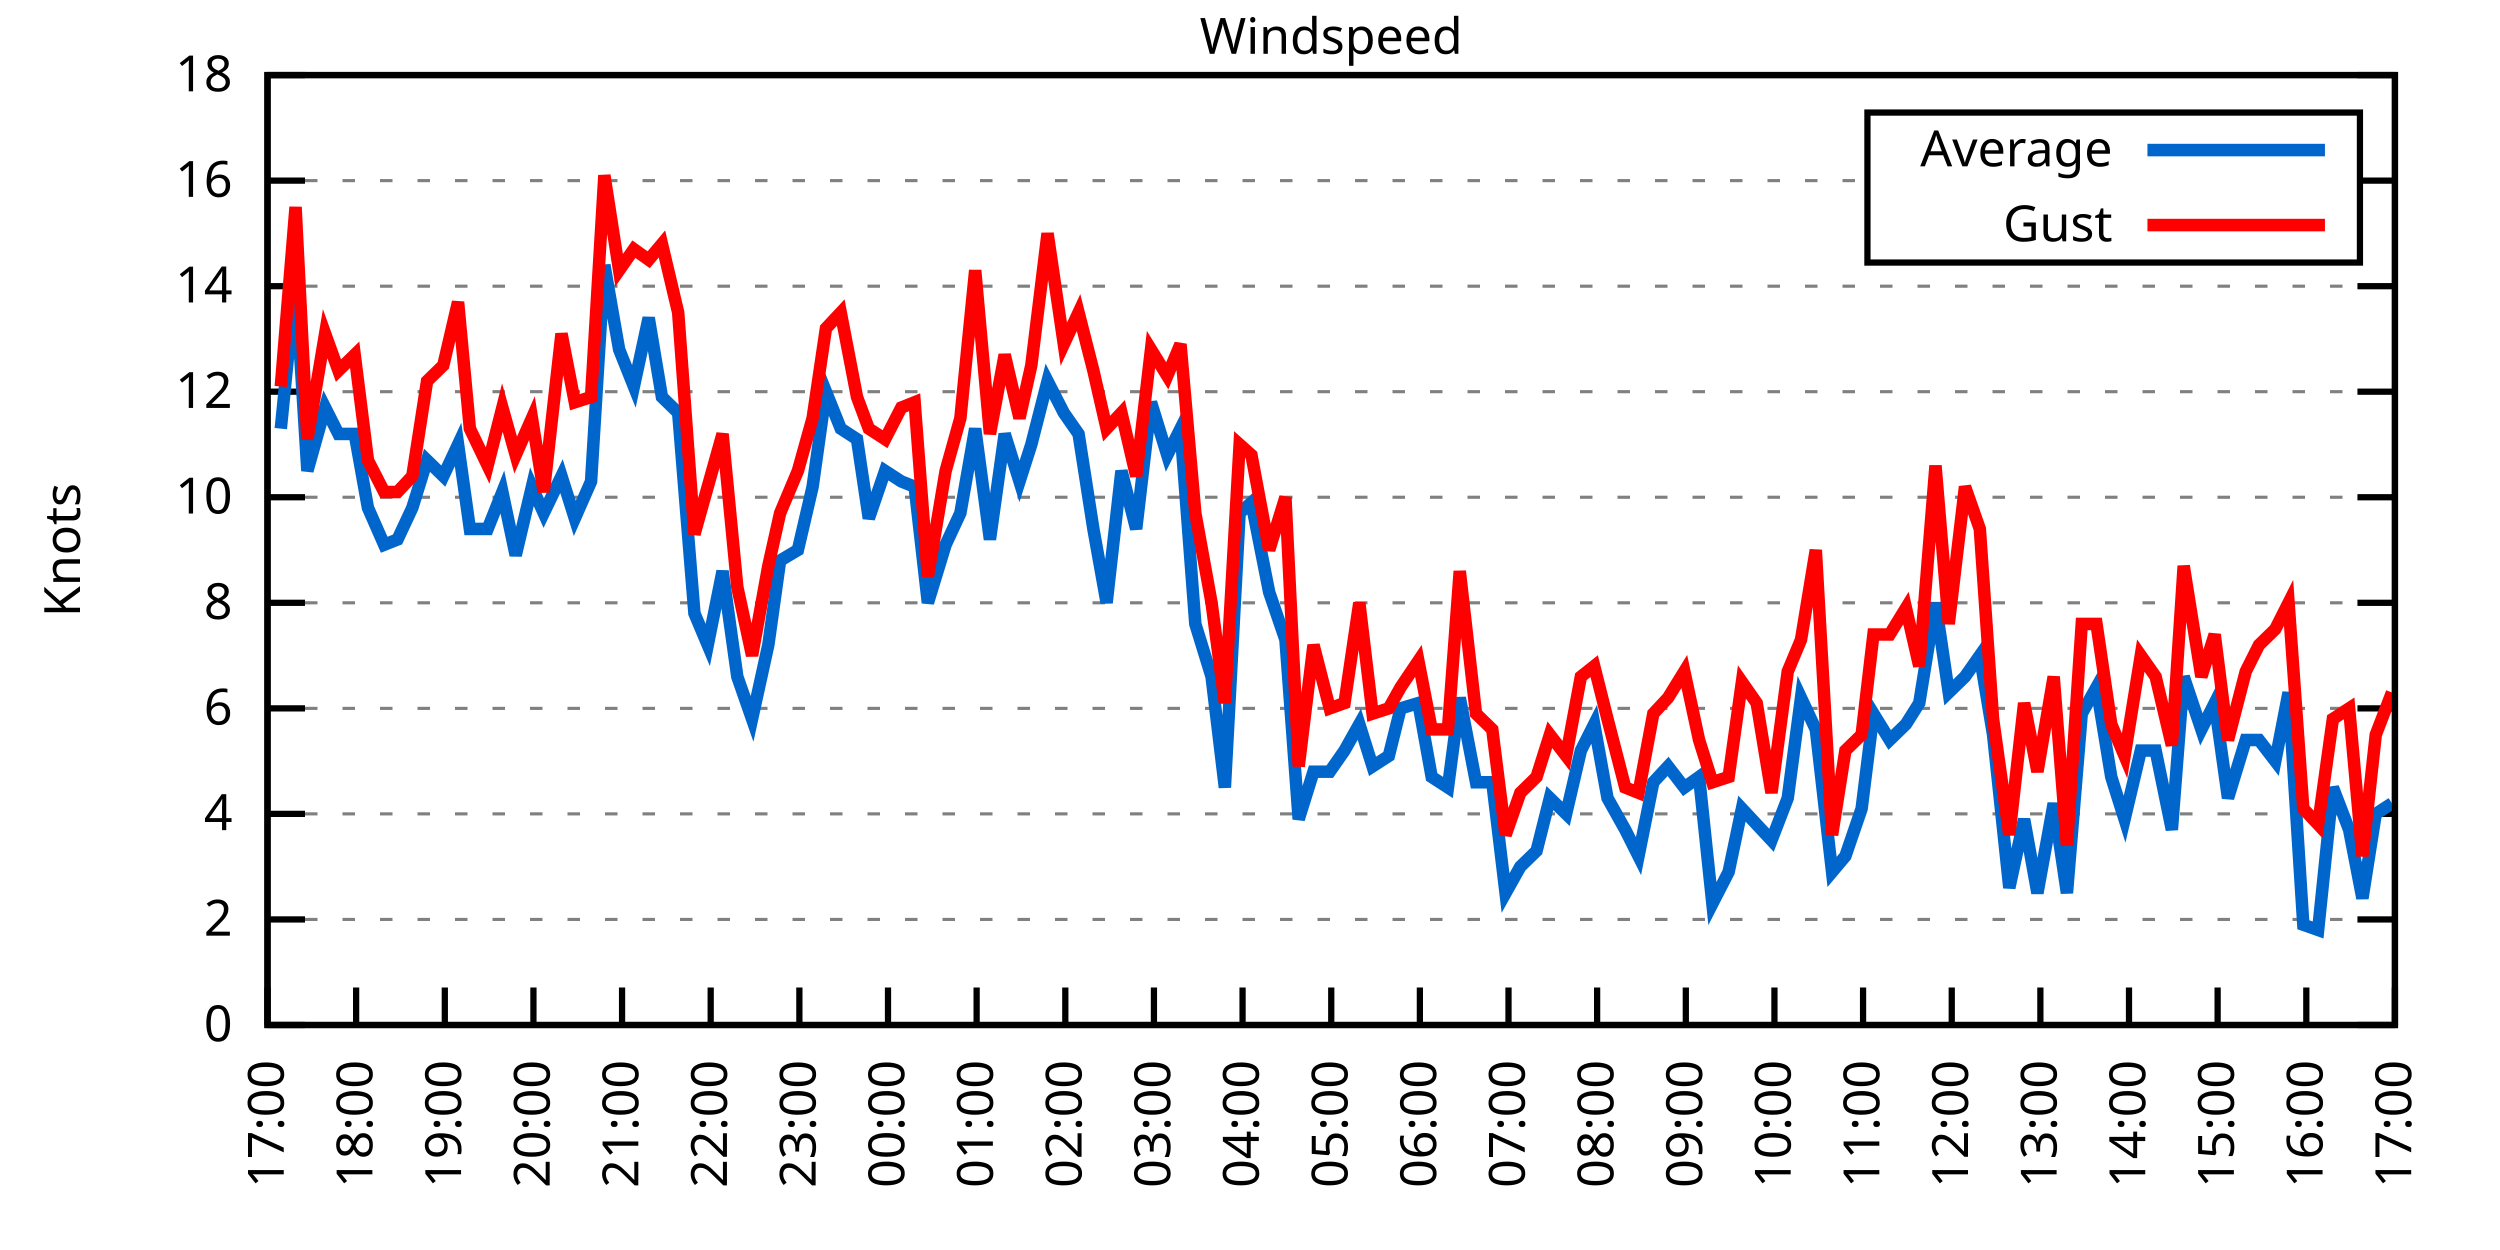
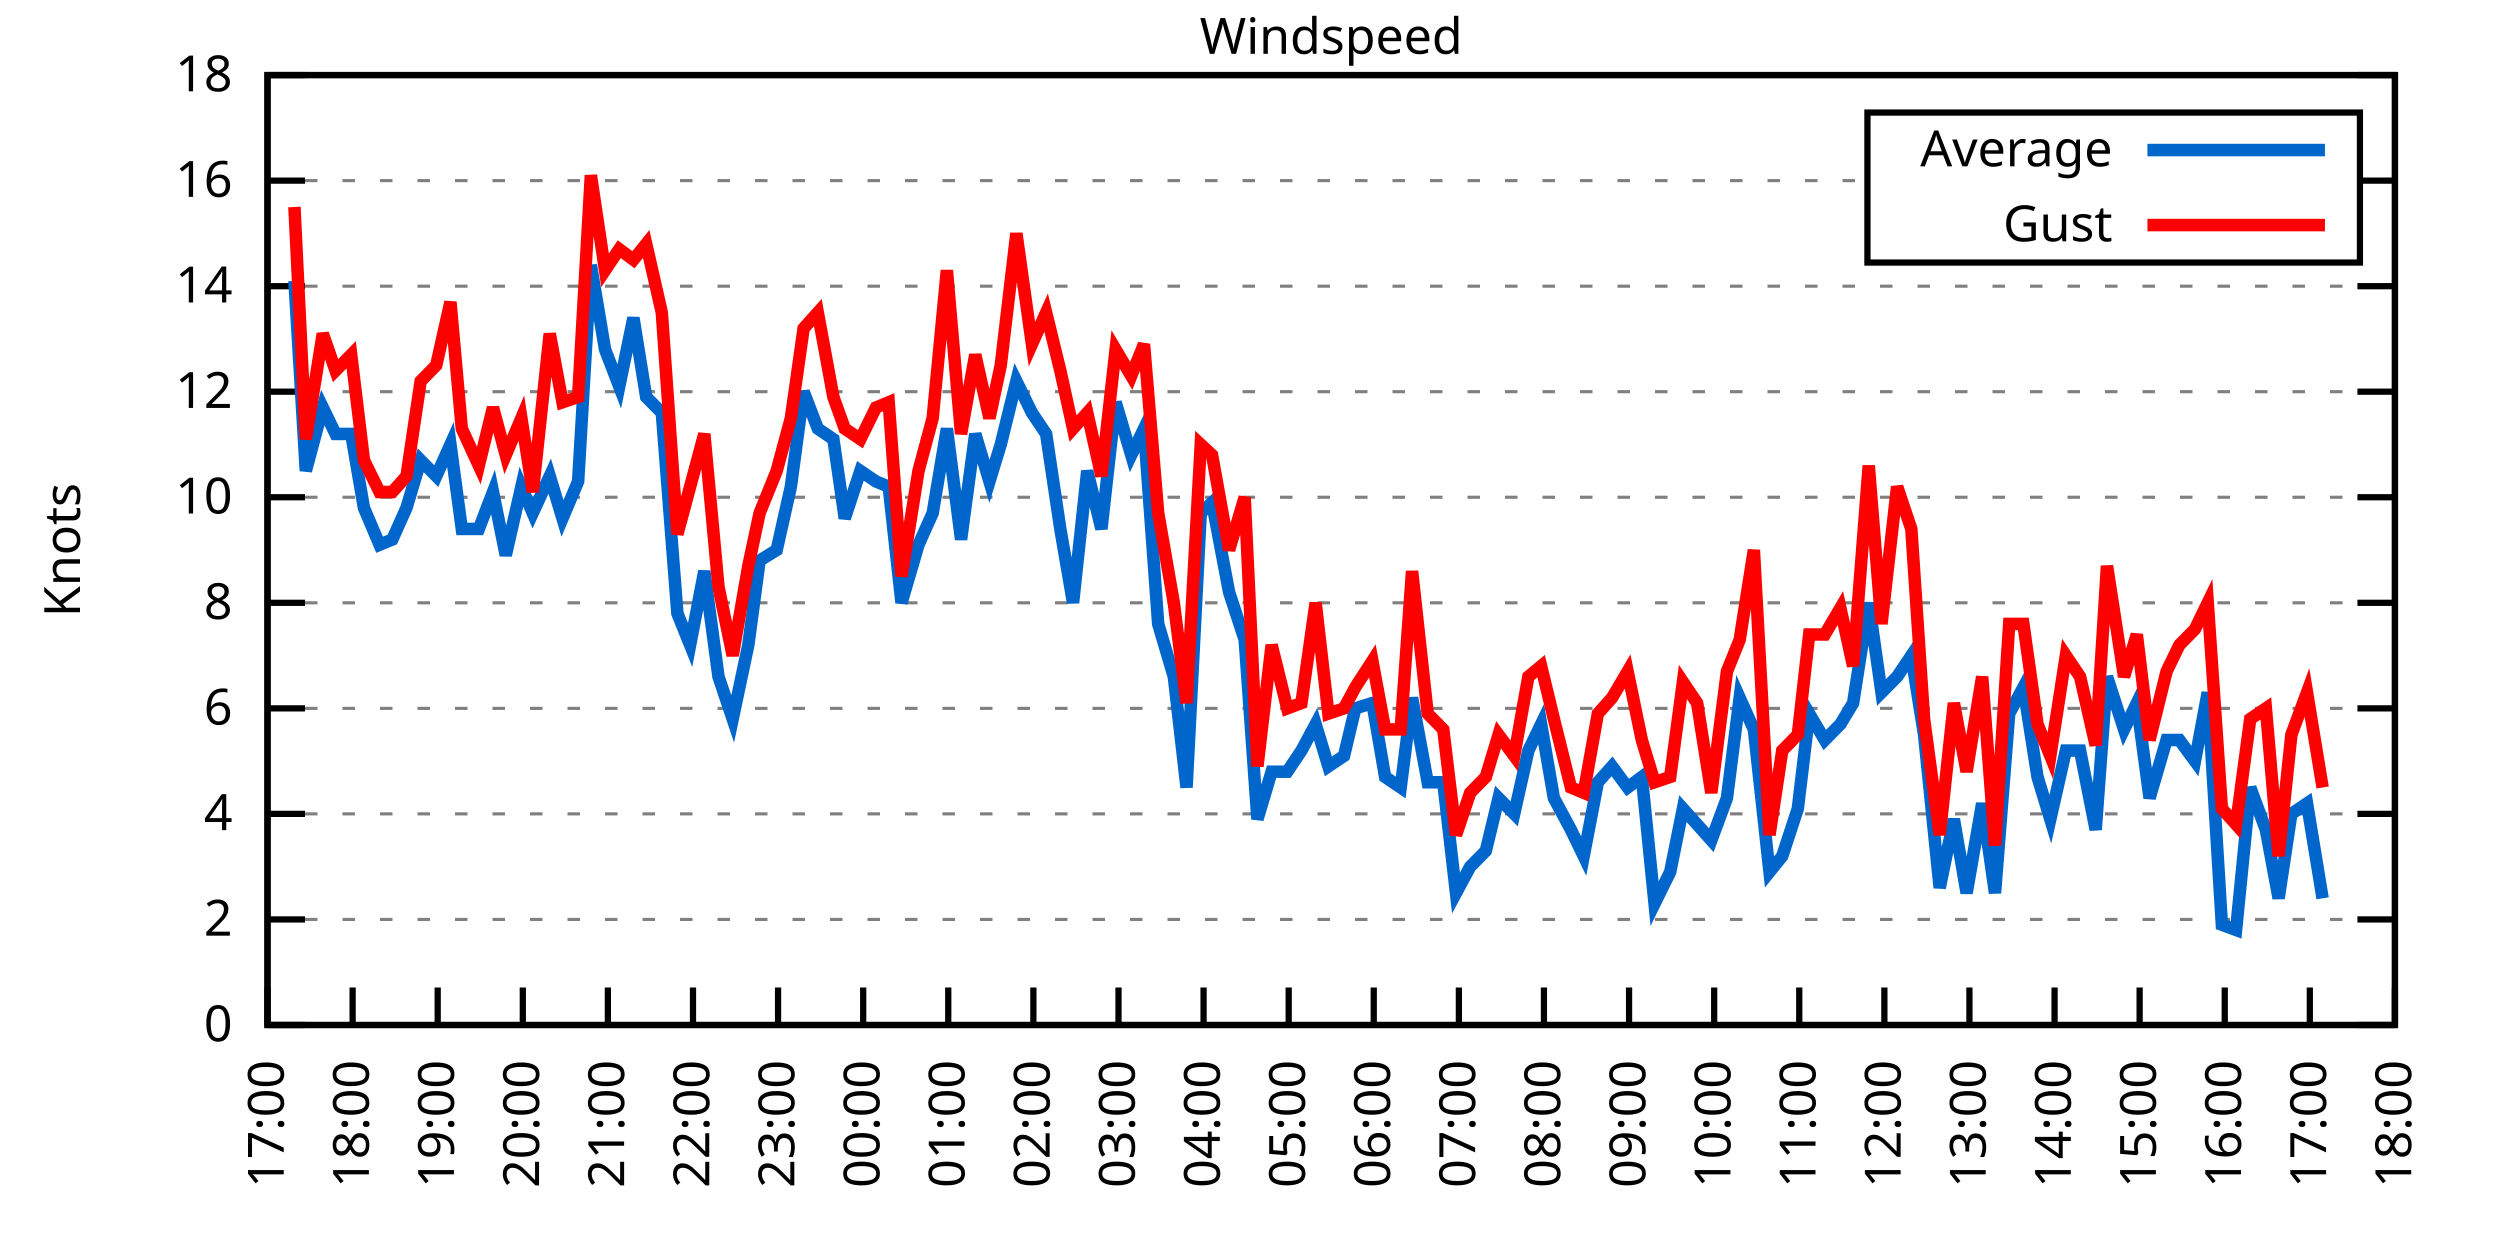
<svg xmlns="http://www.w3.org/2000/svg" xmlns:xlink="http://www.w3.org/1999/xlink" width="400" height="200" viewBox="0 0 400 200">
  <g id="gnuplot_canvas">
    <rect x="0" y="0" width="400" height="200" fill="none" />
    <defs>
      <circle id="gpDot" r="0.5" stroke-width="0.5" stroke="currentColor" />
      <path id="gpPt0" stroke-width="0.333" stroke="currentColor" d="M-1,0 h2 M0,-1 v2" />
      <path id="gpPt1" stroke-width="0.333" stroke="currentColor" d="M-1,-1 L1,1 M1,-1 L-1,1" />
      <path id="gpPt2" stroke-width="0.333" stroke="currentColor" d="M-1,0 L1,0 M0,-1 L0,1 M-1,-1 L1,1 M-1,1 L1,-1" />
      <rect id="gpPt3" stroke-width="0.333" stroke="currentColor" x="-1" y="-1" width="2" height="2" />
      <rect id="gpPt4" stroke-width="0.333" stroke="currentColor" fill="currentColor" x="-1" y="-1" width="2" height="2" />
      <circle id="gpPt5" stroke-width="0.333" stroke="currentColor" cx="0" cy="0" r="1" />
      <use xlink:href="#gpPt5" id="gpPt6" fill="currentColor" stroke="none" />
      <path id="gpPt7" stroke-width="0.333" stroke="currentColor" d="M0,-1.33 L-1.33,0.67 L1.33,0.67 z" />
      <use xlink:href="#gpPt7" id="gpPt8" fill="currentColor" stroke="none" />
      <use xlink:href="#gpPt7" id="gpPt9" stroke="currentColor" transform="rotate(180)" />
      <use xlink:href="#gpPt9" id="gpPt10" fill="currentColor" stroke="none" />
      <use xlink:href="#gpPt3" id="gpPt11" stroke="currentColor" transform="rotate(45)" />
      <use xlink:href="#gpPt11" id="gpPt12" fill="currentColor" stroke="none" />
      <path id="gpPt13" stroke-width="0.333" stroke="currentColor" d="M0,1.330 L1.265,0.411 L0.782,-1.067 L-0.782,-1.076 L-1.265,0.411 z" />
      <use xlink:href="#gpPt13" id="gpPt14" fill="currentColor" stroke="none" />
      <filter id="textbox" filterUnits="objectBoundingBox" x="0" y="0" height="1" width="1">
        <feFlood flood-color="white" flood-opacity="1" result="bgnd" />
        <feComposite in="SourceGraphic" in2="bgnd" operator="atop" />
      </filter>
      <filter id="greybox" filterUnits="objectBoundingBox" x="0" y="0" height="1" width="1">
        <feFlood flood-color="lightgrey" flood-opacity="1" result="grey" />
        <feComposite in="SourceGraphic" in2="grey" operator="atop" />
      </filter>
    </defs>
    <g fill="none" color="white" stroke="currentColor" stroke-width="1.00" stroke-linecap="butt" stroke-linejoin="miter">
</g>
    <g fill="none" color="black" stroke="currentColor" stroke-width="1.00" stroke-linecap="butt" stroke-linejoin="miter">
      <g stroke="none" shape-rendering="crispEdges">
        <polygon fill="rgb(255, 255, 255)" points="42.80,164.00 383.18,164.00 383.18,12.02 42.80,12.02 " />
      </g>
    </g>
    <g fill="none" color="black" stroke="currentColor" stroke-width="1.00" stroke-linecap="butt" stroke-linejoin="miter">
</g>
    <g fill="none" color="black" stroke="black" stroke-width="0.50" stroke-linecap="butt" stroke-linejoin="miter">
</g>
    <g fill="none" color="gray" stroke="currentColor" stroke-width="0.50" stroke-linecap="butt" stroke-linejoin="miter">
      <path stroke="gray" stroke-dasharray="2,4" class="gridline" d="M42.80,164.00 L383.19,164.00  " />
    </g>
    <g fill="none" color="gray" stroke="gray" stroke-width="1.00" stroke-linecap="butt" stroke-linejoin="miter">
</g>
    <g fill="none" color="black" stroke="currentColor" stroke-width="1.00" stroke-linecap="butt" stroke-linejoin="miter">
      <path stroke="black" d="M42.80,164.00 L48.80,164.00 M383.19,164.00 L377.19,164.00  " />
      <g transform="translate(37.20,166.60)" stroke="none" fill="black" font-family="Sans" font-size="8.00" text-anchor="end">
        <text>
          <tspan font-family="Sans"> 0</tspan>
        </text>
      </g>
    </g>
    <g fill="none" color="black" stroke="currentColor" stroke-width="1.00" stroke-linecap="butt" stroke-linejoin="miter">
</g>
    <g fill="none" color="black" stroke="black" stroke-width="0.50" stroke-linecap="butt" stroke-linejoin="miter">
</g>
    <g fill="none" color="gray" stroke="currentColor" stroke-width="0.50" stroke-linecap="butt" stroke-linejoin="miter">
      <path stroke="gray" stroke-dasharray="2,4" class="gridline" d="M42.80,147.11 L383.19,147.11  " />
    </g>
    <g fill="none" color="gray" stroke="gray" stroke-width="1.00" stroke-linecap="butt" stroke-linejoin="miter">
</g>
    <g fill="none" color="black" stroke="currentColor" stroke-width="1.00" stroke-linecap="butt" stroke-linejoin="miter">
      <path stroke="black" d="M42.80,147.11 L48.80,147.11 M383.19,147.11 L377.19,147.11  " />
      <g transform="translate(37.20,149.71)" stroke="none" fill="black" font-family="Sans" font-size="8.00" text-anchor="end">
        <text>
          <tspan font-family="Sans"> 2</tspan>
        </text>
      </g>
    </g>
    <g fill="none" color="black" stroke="currentColor" stroke-width="1.00" stroke-linecap="butt" stroke-linejoin="miter">
</g>
    <g fill="none" color="black" stroke="black" stroke-width="0.50" stroke-linecap="butt" stroke-linejoin="miter">
</g>
    <g fill="none" color="gray" stroke="currentColor" stroke-width="0.50" stroke-linecap="butt" stroke-linejoin="miter">
      <path stroke="gray" stroke-dasharray="2,4" class="gridline" d="M42.80,130.22 L383.19,130.22  " />
    </g>
    <g fill="none" color="gray" stroke="gray" stroke-width="1.00" stroke-linecap="butt" stroke-linejoin="miter">
</g>
    <g fill="none" color="black" stroke="currentColor" stroke-width="1.00" stroke-linecap="butt" stroke-linejoin="miter">
      <path stroke="black" d="M42.80,130.22 L48.80,130.22 M383.19,130.22 L377.19,130.22  " />
      <g transform="translate(37.20,132.82)" stroke="none" fill="black" font-family="Sans" font-size="8.00" text-anchor="end">
        <text>
          <tspan font-family="Sans"> 4</tspan>
        </text>
      </g>
    </g>
    <g fill="none" color="black" stroke="currentColor" stroke-width="1.00" stroke-linecap="butt" stroke-linejoin="miter">
</g>
    <g fill="none" color="black" stroke="black" stroke-width="0.50" stroke-linecap="butt" stroke-linejoin="miter">
</g>
    <g fill="none" color="gray" stroke="currentColor" stroke-width="0.50" stroke-linecap="butt" stroke-linejoin="miter">
      <path stroke="gray" stroke-dasharray="2,4" class="gridline" d="M42.80,113.34 L383.19,113.34  " />
    </g>
    <g fill="none" color="gray" stroke="gray" stroke-width="1.00" stroke-linecap="butt" stroke-linejoin="miter">
</g>
    <g fill="none" color="black" stroke="currentColor" stroke-width="1.00" stroke-linecap="butt" stroke-linejoin="miter">
      <path stroke="black" d="M42.80,113.34 L48.80,113.34 M383.19,113.34 L377.19,113.34  " />
      <g transform="translate(37.20,115.94)" stroke="none" fill="black" font-family="Sans" font-size="8.00" text-anchor="end">
        <text>
          <tspan font-family="Sans"> 6</tspan>
        </text>
      </g>
    </g>
    <g fill="none" color="black" stroke="currentColor" stroke-width="1.00" stroke-linecap="butt" stroke-linejoin="miter">
</g>
    <g fill="none" color="black" stroke="black" stroke-width="0.50" stroke-linecap="butt" stroke-linejoin="miter">
</g>
    <g fill="none" color="gray" stroke="currentColor" stroke-width="0.50" stroke-linecap="butt" stroke-linejoin="miter">
      <path stroke="gray" stroke-dasharray="2,4" class="gridline" d="M42.80,96.45 L383.19,96.45  " />
    </g>
    <g fill="none" color="gray" stroke="gray" stroke-width="1.00" stroke-linecap="butt" stroke-linejoin="miter">
</g>
    <g fill="none" color="black" stroke="currentColor" stroke-width="1.00" stroke-linecap="butt" stroke-linejoin="miter">
      <path stroke="black" d="M42.80,96.45 L48.80,96.45 M383.19,96.45 L377.19,96.45  " />
      <g transform="translate(37.20,99.05)" stroke="none" fill="black" font-family="Sans" font-size="8.00" text-anchor="end">
        <text>
          <tspan font-family="Sans"> 8</tspan>
        </text>
      </g>
    </g>
    <g fill="none" color="black" stroke="currentColor" stroke-width="1.00" stroke-linecap="butt" stroke-linejoin="miter">
</g>
    <g fill="none" color="black" stroke="black" stroke-width="0.50" stroke-linecap="butt" stroke-linejoin="miter">
</g>
    <g fill="none" color="gray" stroke="currentColor" stroke-width="0.50" stroke-linecap="butt" stroke-linejoin="miter">
      <path stroke="gray" stroke-dasharray="2,4" class="gridline" d="M42.80,79.56 L383.19,79.56  " />
    </g>
    <g fill="none" color="gray" stroke="gray" stroke-width="1.00" stroke-linecap="butt" stroke-linejoin="miter">
</g>
    <g fill="none" color="black" stroke="currentColor" stroke-width="1.00" stroke-linecap="butt" stroke-linejoin="miter">
      <path stroke="black" d="M42.80,79.56 L48.80,79.56 M383.19,79.56 L377.19,79.56  " />
      <g transform="translate(37.20,82.16)" stroke="none" fill="black" font-family="Sans" font-size="8.00" text-anchor="end">
        <text>
          <tspan font-family="Sans"> 10</tspan>
        </text>
      </g>
    </g>
    <g fill="none" color="black" stroke="currentColor" stroke-width="1.00" stroke-linecap="butt" stroke-linejoin="miter">
</g>
    <g fill="none" color="black" stroke="black" stroke-width="0.50" stroke-linecap="butt" stroke-linejoin="miter">
</g>
    <g fill="none" color="gray" stroke="currentColor" stroke-width="0.50" stroke-linecap="butt" stroke-linejoin="miter">
      <path stroke="gray" stroke-dasharray="2,4" class="gridline" d="M42.80,62.67 L383.19,62.67  " />
    </g>
    <g fill="none" color="gray" stroke="gray" stroke-width="1.00" stroke-linecap="butt" stroke-linejoin="miter">
</g>
    <g fill="none" color="black" stroke="currentColor" stroke-width="1.00" stroke-linecap="butt" stroke-linejoin="miter">
      <path stroke="black" d="M42.80,62.67 L48.80,62.67 M383.19,62.67 L377.19,62.67  " />
      <g transform="translate(37.20,65.27)" stroke="none" fill="black" font-family="Sans" font-size="8.00" text-anchor="end">
        <text>
          <tspan font-family="Sans"> 12</tspan>
        </text>
      </g>
    </g>
    <g fill="none" color="black" stroke="currentColor" stroke-width="1.00" stroke-linecap="butt" stroke-linejoin="miter">
</g>
    <g fill="none" color="black" stroke="black" stroke-width="0.50" stroke-linecap="butt" stroke-linejoin="miter">
</g>
    <g fill="none" color="gray" stroke="currentColor" stroke-width="0.50" stroke-linecap="butt" stroke-linejoin="miter">
      <path stroke="gray" stroke-dasharray="2,4" class="gridline" d="M42.80,45.79 L383.19,45.79  " />
    </g>
    <g fill="none" color="gray" stroke="gray" stroke-width="1.00" stroke-linecap="butt" stroke-linejoin="miter">
</g>
    <g fill="none" color="black" stroke="currentColor" stroke-width="1.00" stroke-linecap="butt" stroke-linejoin="miter">
      <path stroke="black" d="M42.80,45.79 L48.80,45.79 M383.19,45.79 L377.19,45.79  " />
      <g transform="translate(37.20,48.39)" stroke="none" fill="black" font-family="Sans" font-size="8.00" text-anchor="end">
        <text>
          <tspan font-family="Sans"> 14</tspan>
        </text>
      </g>
    </g>
    <g fill="none" color="black" stroke="currentColor" stroke-width="1.00" stroke-linecap="butt" stroke-linejoin="miter">
</g>
    <g fill="none" color="black" stroke="black" stroke-width="0.50" stroke-linecap="butt" stroke-linejoin="miter">
</g>
    <g fill="none" color="gray" stroke="currentColor" stroke-width="0.50" stroke-linecap="butt" stroke-linejoin="miter">
      <path stroke="gray" stroke-dasharray="2,4" class="gridline" d="M42.80,28.90 L298.79,28.90 M377.59,28.90 L383.19,28.90  " />
    </g>
    <g fill="none" color="gray" stroke="gray" stroke-width="1.00" stroke-linecap="butt" stroke-linejoin="miter">
</g>
    <g fill="none" color="black" stroke="currentColor" stroke-width="1.00" stroke-linecap="butt" stroke-linejoin="miter">
      <path stroke="black" d="M42.80,28.90 L48.80,28.90 M383.19,28.90 L377.19,28.90  " />
      <g transform="translate(37.20,31.50)" stroke="none" fill="black" font-family="Sans" font-size="8.00" text-anchor="end">
        <text>
          <tspan font-family="Sans"> 16</tspan>
        </text>
      </g>
    </g>
    <g fill="none" color="black" stroke="currentColor" stroke-width="1.00" stroke-linecap="butt" stroke-linejoin="miter">
</g>
    <g fill="none" color="black" stroke="black" stroke-width="0.50" stroke-linecap="butt" stroke-linejoin="miter">
</g>
    <g fill="none" color="gray" stroke="currentColor" stroke-width="0.50" stroke-linecap="butt" stroke-linejoin="miter">
      <path stroke="gray" stroke-dasharray="2,4" class="gridline" d="M42.80,12.01 L383.19,12.01  " />
    </g>
    <g fill="none" color="gray" stroke="gray" stroke-width="1.00" stroke-linecap="butt" stroke-linejoin="miter">
</g>
    <g fill="none" color="black" stroke="currentColor" stroke-width="1.00" stroke-linecap="butt" stroke-linejoin="miter">
      <path stroke="black" d="M42.80,12.01 L48.80,12.01 M383.19,12.01 L377.19,12.01  " />
      <g transform="translate(37.20,14.61)" stroke="none" fill="black" font-family="Sans" font-size="8.00" text-anchor="end">
        <text>
          <tspan font-family="Sans"> 18</tspan>
        </text>
      </g>
    </g>
    <g fill="none" color="black" stroke="currentColor" stroke-width="1.00" stroke-linecap="butt" stroke-linejoin="miter">
      <path stroke="black" d="M42.80,164.00 L42.80,158.00  " />
      <g transform="translate(45.40,169.60) rotate(270.00)" stroke="none" fill="black" font-family="Sans" font-size="8.00" text-anchor="end">
        <text>
          <tspan font-family="Sans">17:00</tspan>
        </text>
      </g>
    </g>
    <g fill="none" color="black" stroke="currentColor" stroke-width="1.00" stroke-linecap="butt" stroke-linejoin="miter">
-       <path stroke="black" d="M56.98,164.00 L56.98,158.00  " />
-       <g transform="translate(59.58,169.60) rotate(270.00)" stroke="none" fill="black" font-family="Sans" font-size="8.00" text-anchor="end">
+       <path stroke="black" d="M56.42,164.00 L56.42,158.00  " />
+       <g transform="translate(59.02,169.60) rotate(270.00)" stroke="none" fill="black" font-family="Sans" font-size="8.00" text-anchor="end">
        <text>
          <tspan font-family="Sans">18:00</tspan>
        </text>
      </g>
    </g>
    <g fill="none" color="black" stroke="currentColor" stroke-width="1.00" stroke-linecap="butt" stroke-linejoin="miter">
-       <path stroke="black" d="M71.17,164.00 L71.17,158.00  " />
-       <g transform="translate(73.77,169.60) rotate(270.00)" stroke="none" fill="black" font-family="Sans" font-size="8.00" text-anchor="end">
+       <path stroke="black" d="M70.03,164.00 L70.03,158.00  " />
+       <g transform="translate(72.63,169.60) rotate(270.00)" stroke="none" fill="black" font-family="Sans" font-size="8.00" text-anchor="end">
        <text>
          <tspan font-family="Sans">19:00</tspan>
        </text>
      </g>
    </g>
    <g fill="none" color="black" stroke="currentColor" stroke-width="1.00" stroke-linecap="butt" stroke-linejoin="miter">
-       <path stroke="black" d="M85.35,164.00 L85.35,158.00  " />
-       <g transform="translate(87.95,169.60) rotate(270.00)" stroke="none" fill="black" font-family="Sans" font-size="8.00" text-anchor="end">
+       <path stroke="black" d="M83.65,164.00 L83.65,158.00  " />
+       <g transform="translate(86.25,169.60) rotate(270.00)" stroke="none" fill="black" font-family="Sans" font-size="8.00" text-anchor="end">
        <text>
          <tspan font-family="Sans">20:00</tspan>
        </text>
      </g>
    </g>
    <g fill="none" color="black" stroke="currentColor" stroke-width="1.00" stroke-linecap="butt" stroke-linejoin="miter">
-       <path stroke="black" d="M99.53,164.00 L99.53,158.00  " />
-       <g transform="translate(102.13,169.60) rotate(270.00)" stroke="none" fill="black" font-family="Sans" font-size="8.00" text-anchor="end">
+       <path stroke="black" d="M97.26,164.00 L97.26,158.00  " />
+       <g transform="translate(99.86,169.60) rotate(270.00)" stroke="none" fill="black" font-family="Sans" font-size="8.00" text-anchor="end">
        <text>
          <tspan font-family="Sans">21:00</tspan>
        </text>
      </g>
    </g>
    <g fill="none" color="black" stroke="currentColor" stroke-width="1.00" stroke-linecap="butt" stroke-linejoin="miter">
-       <path stroke="black" d="M113.71,164.00 L113.71,158.00  " />
-       <g transform="translate(116.31,169.60) rotate(270.00)" stroke="none" fill="black" font-family="Sans" font-size="8.00" text-anchor="end">
+       <path stroke="black" d="M110.88,164.00 L110.88,158.00  " />
+       <g transform="translate(113.48,169.60) rotate(270.00)" stroke="none" fill="black" font-family="Sans" font-size="8.00" text-anchor="end">
        <text>
          <tspan font-family="Sans">22:00</tspan>
        </text>
      </g>
    </g>
    <g fill="none" color="black" stroke="currentColor" stroke-width="1.00" stroke-linecap="butt" stroke-linejoin="miter">
-       <path stroke="black" d="M127.90,164.00 L127.90,158.00  " />
-       <g transform="translate(130.50,169.60) rotate(270.00)" stroke="none" fill="black" font-family="Sans" font-size="8.00" text-anchor="end">
+       <path stroke="black" d="M124.49,164.00 L124.49,158.00  " />
+       <g transform="translate(127.09,169.60) rotate(270.00)" stroke="none" fill="black" font-family="Sans" font-size="8.00" text-anchor="end">
        <text>
          <tspan font-family="Sans">23:00</tspan>
        </text>
      </g>
    </g>
    <g fill="none" color="black" stroke="currentColor" stroke-width="1.00" stroke-linecap="butt" stroke-linejoin="miter">
-       <path stroke="black" d="M142.08,164.00 L142.08,158.00  " />
-       <g transform="translate(144.68,169.60) rotate(270.00)" stroke="none" fill="black" font-family="Sans" font-size="8.00" text-anchor="end">
+       <path stroke="black" d="M138.11,164.00 L138.11,158.00  " />
+       <g transform="translate(140.71,169.60) rotate(270.00)" stroke="none" fill="black" font-family="Sans" font-size="8.00" text-anchor="end">
        <text>
          <tspan font-family="Sans">00:00</tspan>
        </text>
      </g>
    </g>
    <g fill="none" color="black" stroke="currentColor" stroke-width="1.00" stroke-linecap="butt" stroke-linejoin="miter">
-       <path stroke="black" d="M156.26,164.00 L156.26,158.00  " />
-       <g transform="translate(158.86,169.60) rotate(270.00)" stroke="none" fill="black" font-family="Sans" font-size="8.00" text-anchor="end">
+       <path stroke="black" d="M151.72,164.00 L151.72,158.00  " />
+       <g transform="translate(154.32,169.60) rotate(270.00)" stroke="none" fill="black" font-family="Sans" font-size="8.00" text-anchor="end">
        <text>
          <tspan font-family="Sans">01:00</tspan>
        </text>
      </g>
    </g>
    <g fill="none" color="black" stroke="currentColor" stroke-width="1.00" stroke-linecap="butt" stroke-linejoin="miter">
-       <path stroke="black" d="M170.45,164.00 L170.45,158.00  " />
-       <g transform="translate(173.05,169.60) rotate(270.00)" stroke="none" fill="black" font-family="Sans" font-size="8.00" text-anchor="end">
+       <path stroke="black" d="M165.34,164.00 L165.34,158.00  " />
+       <g transform="translate(167.94,169.60) rotate(270.00)" stroke="none" fill="black" font-family="Sans" font-size="8.00" text-anchor="end">
        <text>
          <tspan font-family="Sans">02:00</tspan>
        </text>
      </g>
    </g>
    <g fill="none" color="black" stroke="currentColor" stroke-width="1.00" stroke-linecap="butt" stroke-linejoin="miter">
-       <path stroke="black" d="M184.63,164.00 L184.63,158.00  " />
-       <g transform="translate(187.23,169.60) rotate(270.00)" stroke="none" fill="black" font-family="Sans" font-size="8.00" text-anchor="end">
+       <path stroke="black" d="M178.96,164.00 L178.96,158.00  " />
+       <g transform="translate(181.56,169.60) rotate(270.00)" stroke="none" fill="black" font-family="Sans" font-size="8.00" text-anchor="end">
        <text>
          <tspan font-family="Sans">03:00</tspan>
        </text>
      </g>
    </g>
    <g fill="none" color="black" stroke="currentColor" stroke-width="1.00" stroke-linecap="butt" stroke-linejoin="miter">
-       <path stroke="black" d="M198.81,164.00 L198.81,158.00  " />
-       <g transform="translate(201.41,169.60) rotate(270.00)" stroke="none" fill="black" font-family="Sans" font-size="8.00" text-anchor="end">
+       <path stroke="black" d="M192.57,164.00 L192.57,158.00  " />
+       <g transform="translate(195.17,169.60) rotate(270.00)" stroke="none" fill="black" font-family="Sans" font-size="8.00" text-anchor="end">
        <text>
          <tspan font-family="Sans">04:00</tspan>
        </text>
      </g>
    </g>
    <g fill="none" color="black" stroke="currentColor" stroke-width="1.00" stroke-linecap="butt" stroke-linejoin="miter">
-       <path stroke="black" d="M213.00,164.00 L213.00,158.00  " />
-       <g transform="translate(215.60,169.60) rotate(270.00)" stroke="none" fill="black" font-family="Sans" font-size="8.00" text-anchor="end">
+       <path stroke="black" d="M206.19,164.00 L206.19,158.00  " />
+       <g transform="translate(208.79,169.60) rotate(270.00)" stroke="none" fill="black" font-family="Sans" font-size="8.00" text-anchor="end">
        <text>
          <tspan font-family="Sans">05:00</tspan>
        </text>
      </g>
    </g>
    <g fill="none" color="black" stroke="currentColor" stroke-width="1.00" stroke-linecap="butt" stroke-linejoin="miter">
-       <path stroke="black" d="M227.18,164.00 L227.18,158.00  " />
-       <g transform="translate(229.78,169.60) rotate(270.00)" stroke="none" fill="black" font-family="Sans" font-size="8.00" text-anchor="end">
+       <path stroke="black" d="M219.80,164.00 L219.80,158.00  " />
+       <g transform="translate(222.40,169.60) rotate(270.00)" stroke="none" fill="black" font-family="Sans" font-size="8.00" text-anchor="end">
        <text>
          <tspan font-family="Sans">06:00</tspan>
        </text>
      </g>
    </g>
    <g fill="none" color="black" stroke="currentColor" stroke-width="1.00" stroke-linecap="butt" stroke-linejoin="miter">
-       <path stroke="black" d="M241.36,164.00 L241.36,158.00  " />
-       <g transform="translate(243.96,169.60) rotate(270.00)" stroke="none" fill="black" font-family="Sans" font-size="8.00" text-anchor="end">
+       <path stroke="black" d="M233.42,164.00 L233.42,158.00  " />
+       <g transform="translate(236.02,169.60) rotate(270.00)" stroke="none" fill="black" font-family="Sans" font-size="8.00" text-anchor="end">
        <text>
          <tspan font-family="Sans">07:00</tspan>
        </text>
      </g>
    </g>
    <g fill="none" color="black" stroke="currentColor" stroke-width="1.00" stroke-linecap="butt" stroke-linejoin="miter">
-       <path stroke="black" d="M255.54,164.00 L255.54,158.00  " />
-       <g transform="translate(258.14,169.60) rotate(270.00)" stroke="none" fill="black" font-family="Sans" font-size="8.00" text-anchor="end">
+       <path stroke="black" d="M247.03,164.00 L247.03,158.00  " />
+       <g transform="translate(249.63,169.60) rotate(270.00)" stroke="none" fill="black" font-family="Sans" font-size="8.00" text-anchor="end">
        <text>
          <tspan font-family="Sans">08:00</tspan>
        </text>
      </g>
    </g>
    <g fill="none" color="black" stroke="currentColor" stroke-width="1.00" stroke-linecap="butt" stroke-linejoin="miter">
-       <path stroke="black" d="M269.73,164.00 L269.73,158.00  " />
-       <g transform="translate(272.33,169.60) rotate(270.00)" stroke="none" fill="black" font-family="Sans" font-size="8.00" text-anchor="end">
+       <path stroke="black" d="M260.65,164.00 L260.65,158.00  " />
+       <g transform="translate(263.25,169.60) rotate(270.00)" stroke="none" fill="black" font-family="Sans" font-size="8.00" text-anchor="end">
        <text>
          <tspan font-family="Sans">09:00</tspan>
        </text>
      </g>
    </g>
    <g fill="none" color="black" stroke="currentColor" stroke-width="1.00" stroke-linecap="butt" stroke-linejoin="miter">
-       <path stroke="black" d="M283.91,164.00 L283.91,158.00  " />
-       <g transform="translate(286.51,169.60) rotate(270.00)" stroke="none" fill="black" font-family="Sans" font-size="8.00" text-anchor="end">
+       <path stroke="black" d="M274.27,164.00 L274.27,158.00  " />
+       <g transform="translate(276.87,169.60) rotate(270.00)" stroke="none" fill="black" font-family="Sans" font-size="8.00" text-anchor="end">
        <text>
          <tspan font-family="Sans">10:00</tspan>
        </text>
      </g>
    </g>
    <g fill="none" color="black" stroke="currentColor" stroke-width="1.00" stroke-linecap="butt" stroke-linejoin="miter">
-       <path stroke="black" d="M298.09,164.00 L298.09,158.00  " />
-       <g transform="translate(300.69,169.60) rotate(270.00)" stroke="none" fill="black" font-family="Sans" font-size="8.00" text-anchor="end">
+       <path stroke="black" d="M287.88,164.00 L287.88,158.00  " />
+       <g transform="translate(290.48,169.60) rotate(270.00)" stroke="none" fill="black" font-family="Sans" font-size="8.00" text-anchor="end">
        <text>
          <tspan font-family="Sans">11:00</tspan>
        </text>
      </g>
    </g>
    <g fill="none" color="black" stroke="currentColor" stroke-width="1.00" stroke-linecap="butt" stroke-linejoin="miter">
-       <path stroke="black" d="M312.28,164.00 L312.28,158.00  " />
-       <g transform="translate(314.88,169.60) rotate(270.00)" stroke="none" fill="black" font-family="Sans" font-size="8.00" text-anchor="end">
+       <path stroke="black" d="M301.50,164.00 L301.50,158.00  " />
+       <g transform="translate(304.10,169.60) rotate(270.00)" stroke="none" fill="black" font-family="Sans" font-size="8.00" text-anchor="end">
        <text>
          <tspan font-family="Sans">12:00</tspan>
        </text>
      </g>
    </g>
    <g fill="none" color="black" stroke="currentColor" stroke-width="1.00" stroke-linecap="butt" stroke-linejoin="miter">
-       <path stroke="black" d="M326.46,164.00 L326.46,158.00  " />
-       <g transform="translate(329.06,169.60) rotate(270.00)" stroke="none" fill="black" font-family="Sans" font-size="8.00" text-anchor="end">
+       <path stroke="black" d="M315.11,164.00 L315.11,158.00  " />
+       <g transform="translate(317.71,169.60) rotate(270.00)" stroke="none" fill="black" font-family="Sans" font-size="8.00" text-anchor="end">
        <text>
          <tspan font-family="Sans">13:00</tspan>
        </text>
      </g>
    </g>
    <g fill="none" color="black" stroke="currentColor" stroke-width="1.00" stroke-linecap="butt" stroke-linejoin="miter">
-       <path stroke="black" d="M340.64,164.00 L340.64,158.00  " />
-       <g transform="translate(343.24,169.60) rotate(270.00)" stroke="none" fill="black" font-family="Sans" font-size="8.00" text-anchor="end">
+       <path stroke="black" d="M328.73,164.00 L328.73,158.00  " />
+       <g transform="translate(331.33,169.60) rotate(270.00)" stroke="none" fill="black" font-family="Sans" font-size="8.00" text-anchor="end">
        <text>
          <tspan font-family="Sans">14:00</tspan>
        </text>
      </g>
    </g>
    <g fill="none" color="black" stroke="currentColor" stroke-width="1.00" stroke-linecap="butt" stroke-linejoin="miter">
-       <path stroke="black" d="M354.82,164.00 L354.82,158.00  " />
-       <g transform="translate(357.42,169.60) rotate(270.00)" stroke="none" fill="black" font-family="Sans" font-size="8.00" text-anchor="end">
+       <path stroke="black" d="M342.34,164.00 L342.34,158.00  " />
+       <g transform="translate(344.94,169.60) rotate(270.00)" stroke="none" fill="black" font-family="Sans" font-size="8.00" text-anchor="end">
        <text>
          <tspan font-family="Sans">15:00</tspan>
        </text>
      </g>
    </g>
    <g fill="none" color="black" stroke="currentColor" stroke-width="1.00" stroke-linecap="butt" stroke-linejoin="miter">
-       <path stroke="black" d="M369.01,164.00 L369.01,158.00  " />
-       <g transform="translate(371.61,169.60) rotate(270.00)" stroke="none" fill="black" font-family="Sans" font-size="8.00" text-anchor="end">
+       <path stroke="black" d="M355.96,164.00 L355.96,158.00  " />
+       <g transform="translate(358.56,169.60) rotate(270.00)" stroke="none" fill="black" font-family="Sans" font-size="8.00" text-anchor="end">
        <text>
          <tspan font-family="Sans">16:00</tspan>
+         </text>
+       </g>
+     </g>
+     <g fill="none" color="black" stroke="currentColor" stroke-width="1.00" stroke-linecap="butt" stroke-linejoin="miter">
+       <path stroke="black" d="M369.57,164.00 L369.57,158.00  " />
+       <g transform="translate(372.17,169.60) rotate(270.00)" stroke="none" fill="black" font-family="Sans" font-size="8.00" text-anchor="end">
+         <text>
+           <tspan font-family="Sans">17:00</tspan>
        </text>
      </g>
    </g>
    <g fill="none" color="black" stroke="currentColor" stroke-width="1.00" stroke-linecap="butt" stroke-linejoin="miter">
      <path stroke="black" d="M383.19,164.00 L383.19,158.00  " />
      <g transform="translate(385.79,169.60) rotate(270.00)" stroke="none" fill="black" font-family="Sans" font-size="8.00" text-anchor="end">
        <text>
-           <tspan font-family="Sans">17:00</tspan>
+           <tspan font-family="Sans">18:00</tspan>
        </text>
      </g>
    </g>
    <g fill="none" color="black" stroke="currentColor" stroke-width="1.00" stroke-linecap="butt" stroke-linejoin="miter">
</g>
    <g fill="none" color="black" stroke="currentColor" stroke-width="1.00" stroke-linecap="butt" stroke-linejoin="miter">
      <path stroke="black" d="M42.80,12.01 L42.80,164.00 L383.19,164.00 L383.19,12.01 L42.80,12.01 Z  " />
    </g>
    <g fill="none" color="black" stroke="currentColor" stroke-width="1.00" stroke-linecap="butt" stroke-linejoin="miter">
</g>
    <g fill="none" color="black" stroke="currentColor" stroke-width="1.00" stroke-linecap="butt" stroke-linejoin="miter">
      <path stroke="black" d="M298.79,42.01 L298.79,18.01 L377.59,18.01 L377.59,42.01 L298.79,42.01 Z  " />
    </g>
    <g id="Windspeed_plot_1">
      <g fill="none" color="white" stroke="black" stroke-width="2.00" stroke-linecap="butt" stroke-linejoin="miter">
</g>
      <g fill="none" color="black" stroke="currentColor" stroke-width="2.00" stroke-linecap="butt" stroke-linejoin="miter">
        <g transform="translate(337.99,26.61)" stroke="none" fill="black" font-family="Sans" font-size="8.00" text-anchor="end">
          <text>
            <tspan font-family="Sans">Average</tspan>
          </text>
        </g>
      </g>
      <g fill="none" color="black" stroke="currentColor" stroke-width="2.00" stroke-linecap="butt" stroke-linejoin="miter">
-         <path stroke="rgb(  0, 102, 204)" d="M343.59,24.01 L371.99,24.01 M44.93,68.58 L47.29,44.94 L49.18,75.34 L52.02,65.21 L54.15,69.43 L56.75,69.43   L58.87,81.25 L61.47,87.16 L63.60,86.32 L65.97,81.25 L68.33,73.65 L70.93,76.18 L73.29,71.12 L75.18,84.63   L78.02,84.63 L80.38,78.72 L82.51,88.85 L85.11,77.87 L87.00,82.09 L89.84,76.18 L91.97,82.94 L94.57,77.03   L96.70,42.41 L99.06,55.92 L101.42,61.83 L103.79,50.85 L105.91,63.52 L108.51,66.05 L111.11,98.14 L113.24,103.20   L115.61,91.38 L117.97,108.27 L120.33,115.03 L122.93,103.20 L124.82,89.69 L127.66,88.00 L130.02,77.87 L132.15,62.67   L134.52,68.58 L137.12,70.27 L139.01,82.94 L141.61,75.34 L144.21,77.03 L146.34,77.87 L148.46,96.45 L151.30,87.16   L153.66,82.09 L156.03,68.58 L158.39,86.32 L160.75,69.43 L163.12,77.03 L165.01,71.12 L167.61,60.98 L170.21,66.05   L172.57,69.43 L174.94,84.63 L177.06,96.45 L179.43,75.34 L181.79,84.63 L184.16,64.36 L186.76,72.81 L188.88,68.58   L191.25,99.83 L193.85,108.27 L195.98,126.00 L198.34,82.09 L200.23,80.41 L203.07,94.76 L205.67,102.36 L207.79,131.07   L210.16,123.47 L212.76,123.47 L215.12,120.09 L217.49,115.87 L219.61,122.62 L222.21,120.94 L224.10,113.34 L226.94,112.49   L229.07,124.31 L231.67,126.00 L233.56,111.65 L236.16,125.16 L238.76,125.16 L240.89,142.89 L243.25,138.67 L245.85,136.14   L247.98,127.69 L250.58,130.22 L252.94,120.09 L255.07,115.87 L257.20,127.69 L260.04,132.76 L262.16,136.98 L264.53,125.16   L266.89,122.62 L269.49,126.00 L271.85,124.31 L273.98,144.58 L276.58,139.51 L278.71,129.38 L281.07,131.91 L283.44,134.45   L286.04,127.69 L288.16,111.65 L290.53,116.71 L293.13,139.51 L295.26,136.98 L297.86,129.38 L299.75,114.18 L302.35,118.40   L304.95,115.87 L307.08,112.49 L309.68,96.45 L311.80,110.80 L314.40,108.27 L316.77,104.89 L318.89,117.56 L321.49,142.05   L323.86,131.07 L325.99,142.89 L328.59,128.54 L330.71,142.89 L333.08,114.18 L335.44,109.96 L337.80,124.31 L339.93,131.07   L342.53,120.09 L344.90,120.09 L347.50,132.76 L349.39,108.27 L352.22,116.71 L354.35,112.49 L356.48,127.69 L359.32,118.40   L361.44,118.40 L364.04,121.78 L366.17,110.80 L368.53,147.96 L370.90,148.80 L373.26,126.00 L375.86,132.76 L377.99,143.73   L380.12,130.22 L382.72,128.54  " />
+         <path stroke="rgb(  0, 102, 204)" d="M343.59,24.01 L371.99,24.01 M47.11,44.94 L48.93,75.34 L51.65,65.21 L53.69,69.43 L56.19,69.43 L58.23,81.25   L60.73,87.16 L62.77,86.32 L65.04,81.25 L67.31,73.65 L69.80,76.18 L72.07,71.12 L73.89,84.63 L76.61,84.63   L78.88,78.72 L80.92,88.85 L83.42,77.87 L85.24,82.09 L87.96,76.18 L90.00,82.94 L92.50,77.03 L94.54,42.41   L96.81,55.92 L99.08,61.83 L101.35,50.85 L103.39,63.52 L105.89,66.05 L108.38,98.14 L110.42,103.20 L112.69,91.38   L114.96,108.27 L117.23,115.03 L119.73,103.20 L121.54,89.69 L124.27,88.00 L126.54,77.87 L128.58,62.67 L130.85,68.58   L133.34,70.27 L135.16,82.94 L137.66,75.34 L140.15,77.03 L142.19,77.87 L144.24,96.45 L146.96,87.16 L149.23,82.09   L151.50,68.58 L153.77,86.32 L156.04,69.43 L158.31,77.03 L160.12,71.12 L162.62,60.98 L165.11,66.05 L167.38,69.43   L169.65,84.63 L171.69,96.45 L173.96,75.34 L176.23,84.63 L178.50,64.36 L181.00,72.81 L183.04,68.58 L185.31,99.83   L187.81,108.27 L189.85,126.00 L192.12,82.09 L193.93,80.41 L196.66,94.76 L199.15,102.36 L201.19,131.07 L203.46,123.47   L205.96,123.47 L208.23,120.09 L210.50,115.87 L212.54,122.62 L215.04,120.94 L216.85,113.34 L219.58,112.49 L221.62,124.31   L224.11,126.00 L225.93,111.65 L228.43,125.16 L230.92,125.16 L232.96,142.89 L235.23,138.67 L237.73,136.14 L239.77,127.69   L242.27,130.22 L244.54,120.09 L246.58,115.87 L248.62,127.69 L251.35,132.76 L253.39,136.98 L255.66,125.16 L257.93,122.62   L260.42,126.00 L262.69,124.31 L264.73,144.58 L267.23,139.51 L269.27,129.38 L271.54,131.91 L273.81,134.45 L276.31,127.69   L278.35,111.65 L280.62,116.71 L283.12,139.51 L285.16,136.98 L287.65,129.38 L289.47,114.18 L291.97,118.40 L294.46,115.87   L296.50,112.49 L299.00,96.45 L301.04,110.80 L303.54,108.27 L305.81,104.89 L307.85,117.56 L310.35,142.05 L312.62,131.07   L314.66,142.89 L317.15,128.54 L319.20,142.89 L321.47,114.18 L323.74,109.96 L326.00,124.31 L328.05,131.07 L330.54,120.09   L332.81,120.09 L335.31,132.76 L337.12,108.27 L339.85,116.71 L341.89,112.49 L343.93,127.69 L346.65,118.40 L348.70,118.40   L351.19,121.78 L353.24,110.80 L355.50,147.96 L357.77,148.80 L360.04,126.00 L362.54,132.76 L364.58,143.73 L366.62,130.22   L369.12,128.54 L371.62,143.73  " />
      </g>
    </g>
    <g id="Windspeed_plot_2">
      <g fill="none" color="black" stroke="currentColor" stroke-width="2.00" stroke-linecap="butt" stroke-linejoin="miter">
        <g transform="translate(337.99,38.61)" stroke="none" fill="black" font-family="Sans" font-size="8.00" text-anchor="end">
          <text>
            <tspan font-family="Sans">Gust</tspan>
          </text>
        </g>
      </g>
      <g fill="none" color="black" stroke="currentColor" stroke-width="2.00" stroke-linecap="butt" stroke-linejoin="miter">
-         <path stroke="rgb(255,   0,   0)" d="M343.59,36.01 L371.99,36.01 M44.93,61.83 L47.29,33.12 L49.18,70.27 L52.02,53.39 L54.15,59.30 L56.75,56.76   L58.87,73.65 L61.47,78.72 L63.60,78.72 L65.97,76.18 L68.33,60.98 L70.93,58.45 L73.29,48.32 L75.18,68.58   L78.02,74.49 L80.38,65.21 L82.51,72.81 L85.11,66.90 L87.00,78.72 L89.84,53.39 L91.97,64.36 L94.57,63.52   L96.70,28.05 L99.06,43.25 L101.42,39.87 L103.79,41.56 L105.91,39.03 L108.51,50.01 L111.11,85.47 L113.24,77.87   L115.61,69.43 L117.97,93.92 L120.33,104.89 L122.93,90.54 L124.82,82.09 L127.66,75.34 L130.02,66.90 L132.15,52.54   L134.52,50.01 L137.12,63.52 L139.01,68.58 L141.61,70.27 L144.21,65.21 L146.34,64.36 L148.46,92.23 L151.30,75.34   L153.66,66.90 L156.03,43.25 L158.39,69.43 L160.75,56.76 L163.12,66.90 L165.01,58.45 L167.61,37.34 L170.21,55.07   L172.57,50.01 L174.94,59.30 L177.06,68.58 L179.43,66.05 L181.79,76.18 L184.16,55.92 L186.76,60.14 L188.88,55.07   L191.25,82.09 L193.85,96.45 L195.98,112.49 L198.34,71.12 L200.23,72.81 L203.07,88.00 L205.67,79.56 L207.79,122.62   L210.16,103.20 L212.76,113.34 L215.12,112.49 L217.49,96.45 L219.61,114.18 L222.21,113.34 L224.10,109.96 L226.94,105.74   L229.07,116.71 L231.67,116.71 L233.56,91.38 L236.16,114.18 L238.76,116.71 L240.89,133.60 L243.25,126.85 L245.85,124.31   L247.98,117.56 L250.58,120.94 L252.94,108.27 L255.07,106.58 L257.20,115.03 L260.04,126.00 L262.16,126.85 L264.53,114.18   L266.89,111.65 L269.49,107.43 L271.85,118.40 L273.98,125.16 L276.58,124.31 L278.71,109.11 L281.07,112.49 L283.44,126.85   L286.04,107.43 L288.16,102.36 L290.53,88.00 L293.13,133.60 L295.26,120.09 L297.86,117.56 L299.75,101.52 L302.35,101.52   L304.95,97.29 L307.08,106.58 L309.68,74.49 L311.80,99.83 L314.40,77.87 L316.77,84.63 L318.89,115.03 L321.49,133.60   L323.86,112.49 L325.99,123.47 L328.59,108.27 L330.71,135.29 L333.08,99.83 L335.44,99.83 L337.80,115.87 L339.93,120.94   L342.53,104.89 L344.90,108.27 L347.50,119.25 L349.39,90.54 L352.22,108.27 L354.35,101.52 L356.48,118.40 L359.32,107.43   L361.44,103.20 L364.04,100.67 L366.17,96.45 L368.53,129.38 L370.90,131.91 L373.26,115.03 L375.86,113.34 L377.99,136.98   L380.12,117.56 L382.72,110.80  " />
+         <path stroke="rgb(255,   0,   0)" d="M343.59,36.01 L371.99,36.01 M47.11,33.12 L48.93,70.27 L51.65,53.39 L53.69,59.30 L56.19,56.76 L58.23,73.65   L60.73,78.72 L62.77,78.72 L65.04,76.18 L67.31,60.98 L69.80,58.45 L72.07,48.32 L73.89,68.58 L76.61,74.49   L78.88,65.21 L80.92,72.81 L83.42,66.90 L85.24,78.72 L87.96,53.39 L90.00,64.36 L92.50,63.52 L94.54,28.05   L96.81,43.25 L99.08,39.87 L101.35,41.56 L103.39,39.03 L105.89,50.01 L108.38,85.47 L110.42,77.87 L112.69,69.43   L114.96,93.92 L117.23,104.89 L119.73,90.54 L121.54,82.09 L124.27,75.34 L126.54,66.90 L128.58,52.54 L130.85,50.01   L133.34,63.52 L135.16,68.58 L137.66,70.27 L140.15,65.21 L142.19,64.36 L144.24,92.23 L146.96,75.34 L149.23,66.90   L151.50,43.25 L153.77,69.43 L156.04,56.76 L158.31,66.90 L160.12,58.45 L162.62,37.34 L165.11,55.07 L167.38,50.01   L169.65,59.30 L171.69,68.58 L173.96,66.05 L176.23,76.18 L178.50,55.92 L181.00,60.14 L183.04,55.07 L185.31,82.09   L187.81,96.45 L189.85,112.49 L192.12,71.12 L193.93,72.81 L196.66,88.00 L199.15,79.56 L201.19,122.62 L203.46,103.20   L205.96,113.34 L208.23,112.49 L210.50,96.45 L212.54,114.18 L215.04,113.34 L216.85,109.96 L219.58,105.74 L221.62,116.71   L224.11,116.71 L225.93,91.38 L228.43,114.18 L230.92,116.71 L232.96,133.60 L235.23,126.85 L237.73,124.31 L239.77,117.56   L242.27,120.94 L244.54,108.27 L246.58,106.58 L248.62,115.03 L251.35,126.00 L253.39,126.85 L255.66,114.18 L257.93,111.65   L260.42,107.43 L262.69,118.40 L264.73,125.16 L267.23,124.31 L269.27,109.11 L271.54,112.49 L273.81,126.85 L276.31,107.43   L278.35,102.36 L280.62,88.00 L283.12,133.60 L285.16,120.09 L287.65,117.56 L289.47,101.52 L291.97,101.52 L294.46,97.29   L296.50,106.58 L299.00,74.49 L301.04,99.83 L303.54,77.87 L305.81,84.63 L307.85,115.03 L310.35,133.60 L312.62,112.49   L314.66,123.47 L317.15,108.27 L319.20,135.29 L321.47,99.83 L323.74,99.83 L326.00,115.87 L328.05,120.94 L330.54,104.89   L332.81,108.27 L335.31,119.25 L337.12,90.54 L339.85,108.27 L341.89,101.52 L343.93,118.40 L346.65,107.43 L348.70,103.20   L351.19,100.67 L353.24,96.45 L355.50,129.38 L357.77,131.91 L360.04,115.03 L362.54,113.34 L364.58,136.98 L366.62,117.56   L369.12,110.80 L371.62,126.00  " />
      </g>
    </g>
    <g fill="none" color="black" stroke="currentColor" stroke-width="2.00" stroke-linecap="butt" stroke-linejoin="miter">
</g>
    <g fill="none" color="black" stroke="black" stroke-width="1.00" stroke-linecap="butt" stroke-linejoin="miter">
</g>
    <g fill="none" color="black" stroke="currentColor" stroke-width="1.00" stroke-linecap="butt" stroke-linejoin="miter">
      <path stroke="black" d="M42.80,12.01 L42.80,164.00 L383.19,164.00 L383.19,12.01 L42.80,12.01 Z  " />
      <g transform="translate(12.80,88.01) rotate(270.00)" stroke="none" fill="black" font-family="Sans" font-size="8.00" text-anchor="middle">
        <text>
          <tspan font-family="Sans">Knots</tspan>
        </text>
      </g>
    </g>
    <g fill="none" color="black" stroke="currentColor" stroke-width="1.00" stroke-linecap="butt" stroke-linejoin="miter">
</g>
    <g fill="none" color="black" stroke="currentColor" stroke-width="1.00" stroke-linecap="butt" stroke-linejoin="miter">
      <g transform="translate(212.99,8.61)" stroke="none" fill="black" font-family="Sans" font-size="8.00" text-anchor="middle">
        <text>
          <tspan font-family="Sans">Windspeed</tspan>
        </text>
      </g>
    </g>
    <g fill="none" color="black" stroke="currentColor" stroke-width="1.00" stroke-linecap="butt" stroke-linejoin="miter">
</g>
  </g>
</svg>
